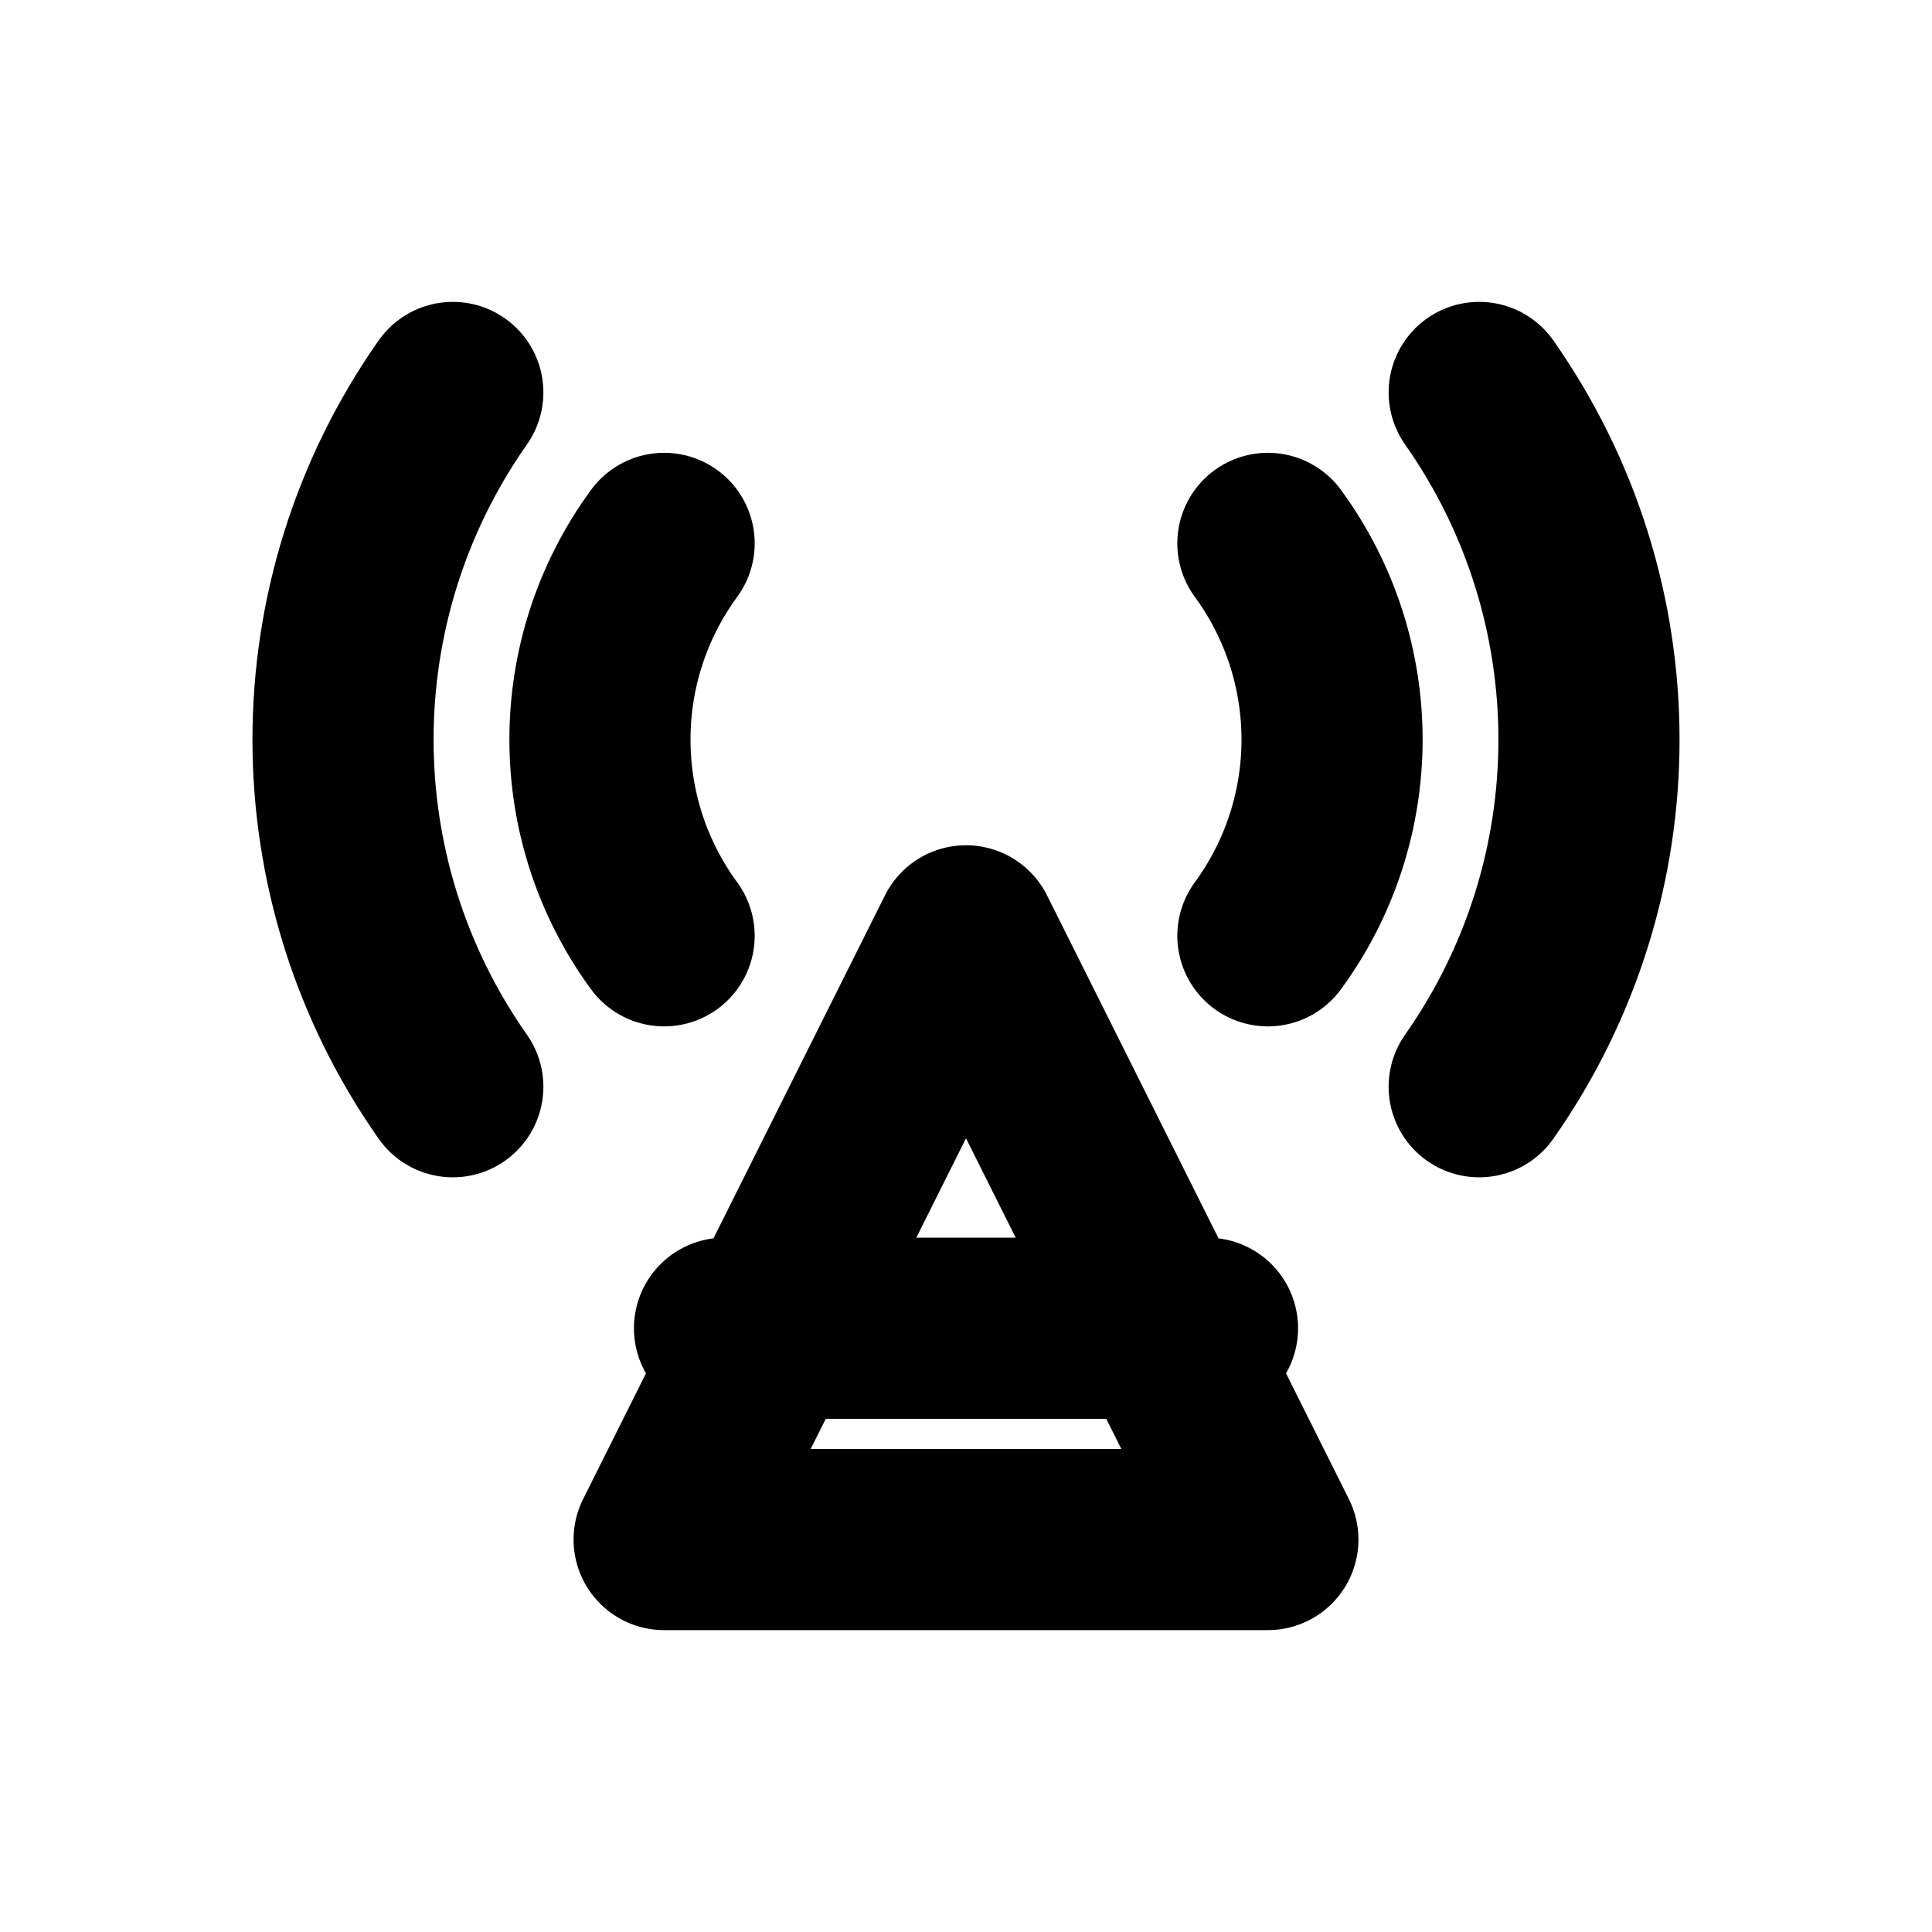
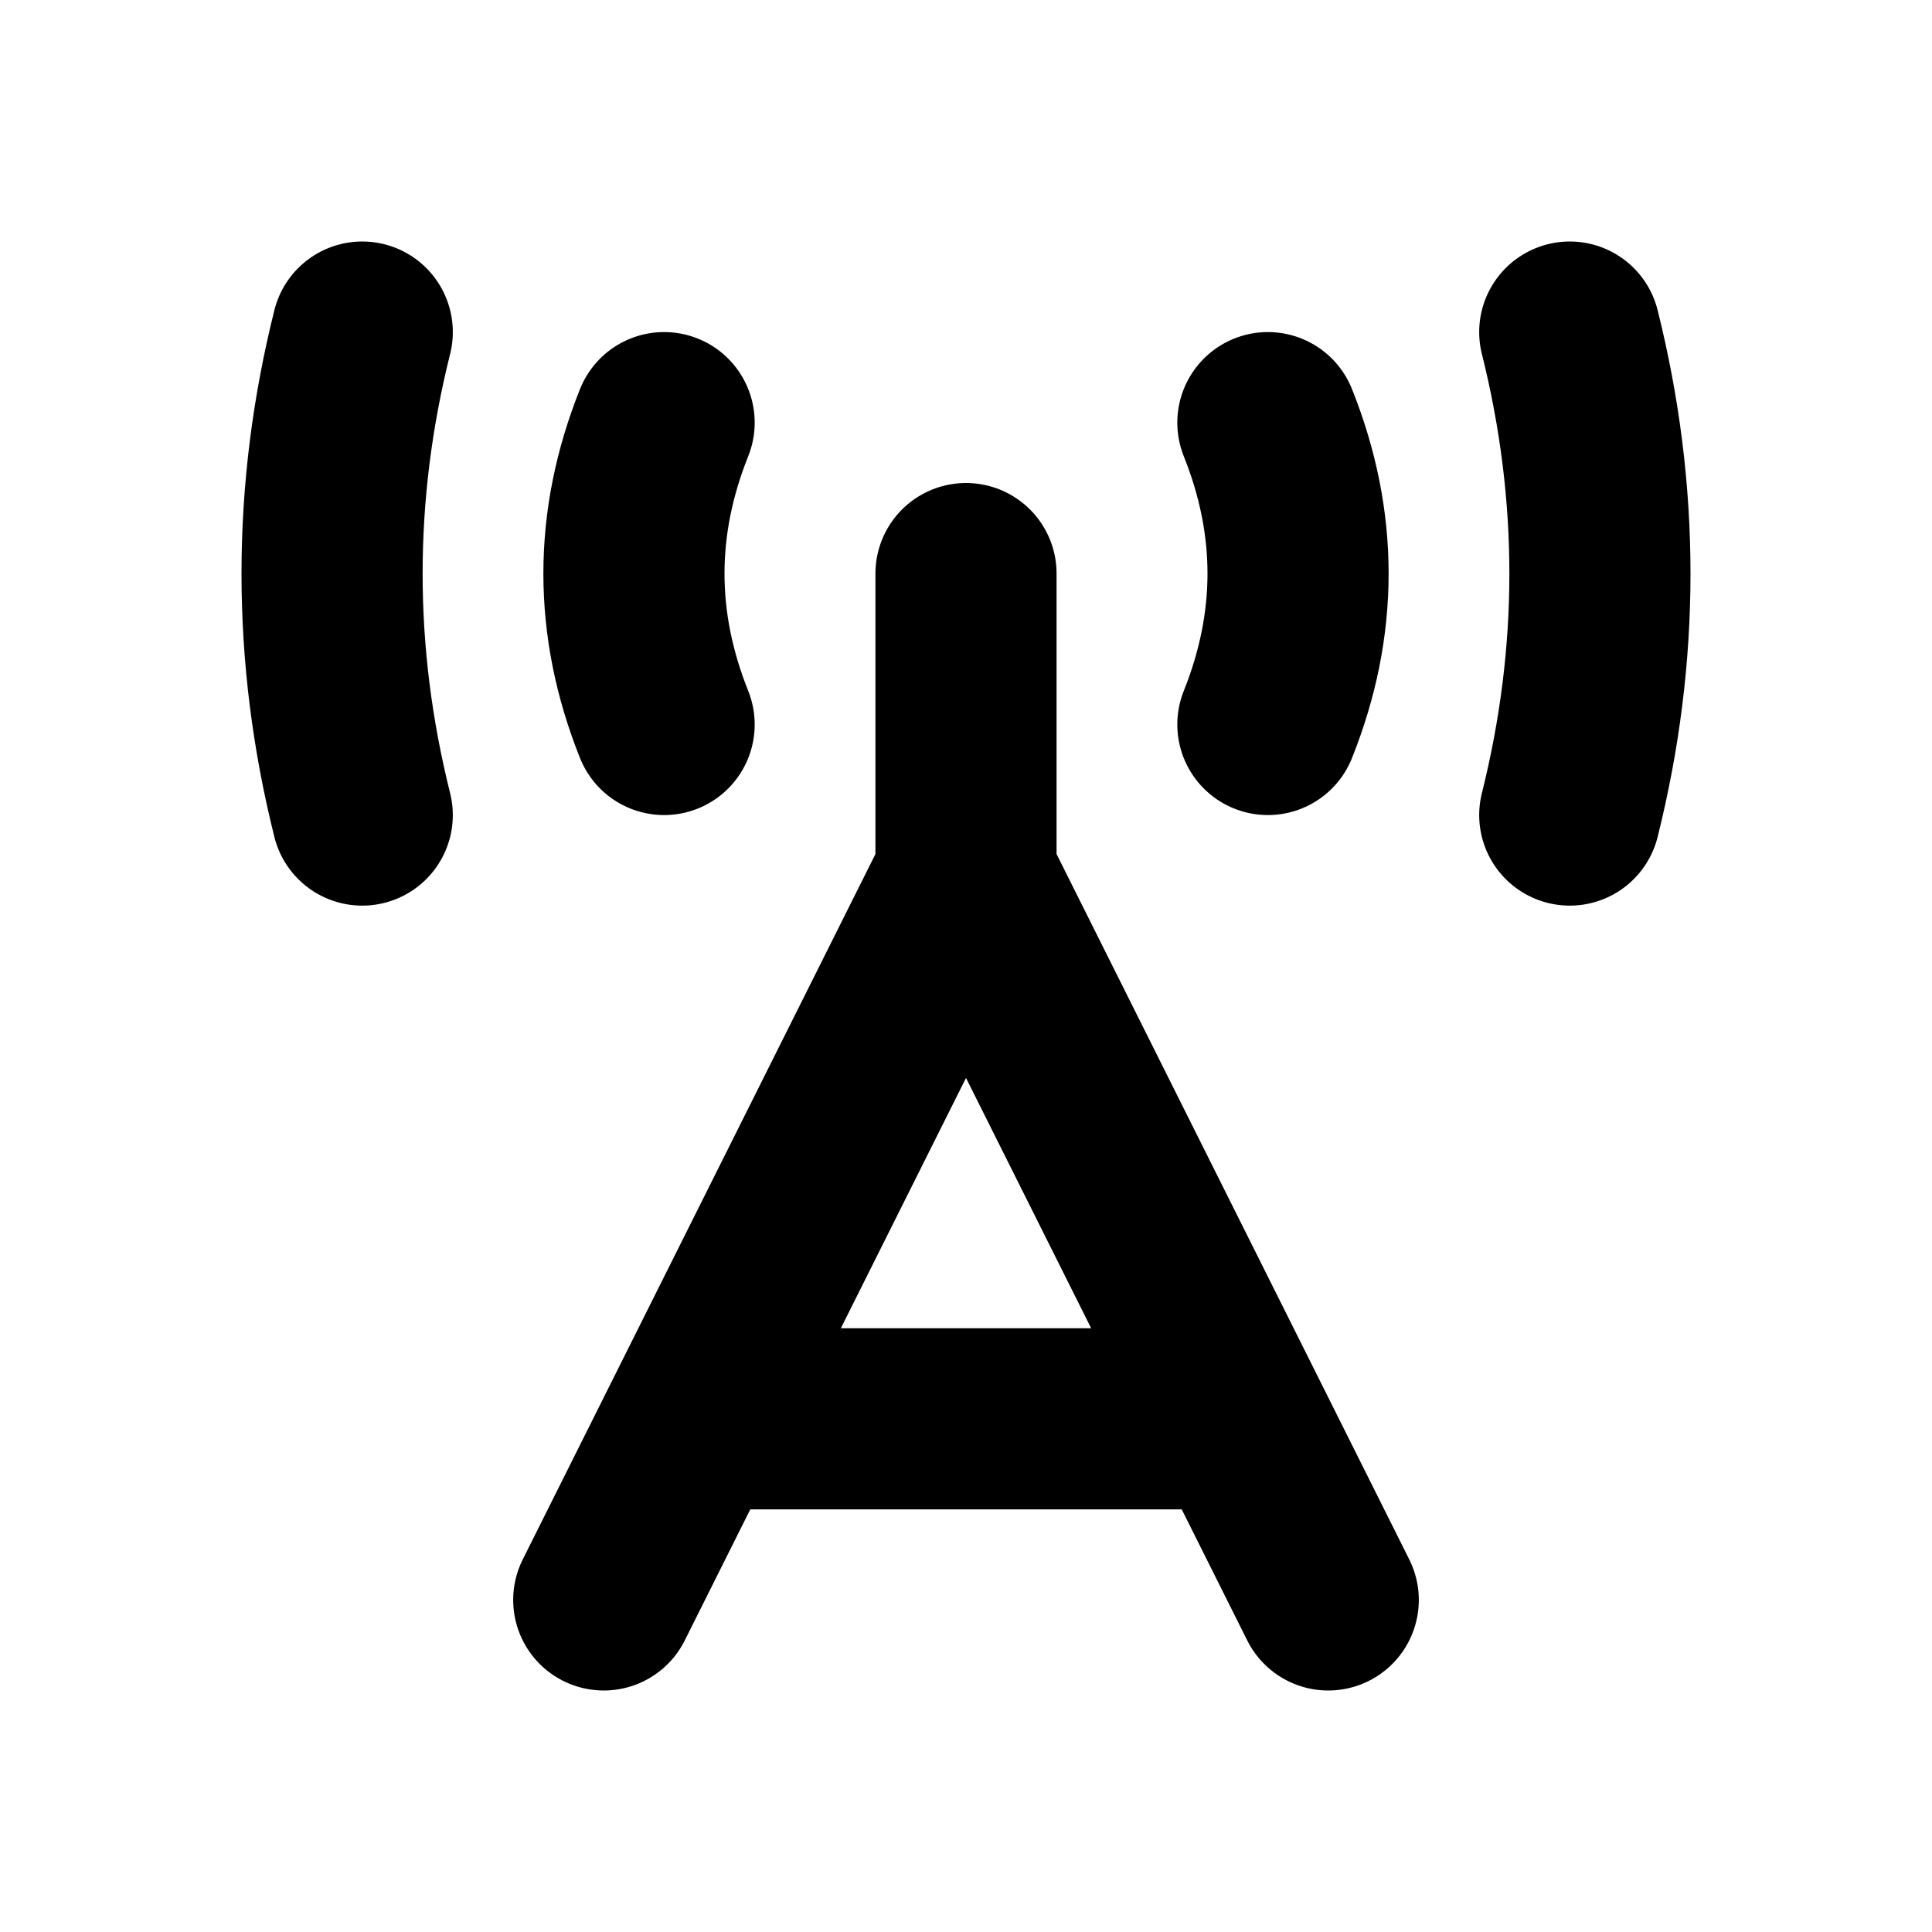
<svg xmlns="http://www.w3.org/2000/svg" width="16" height="16" viewBox="0 0 16 16" fill="none" stroke="currentColor" stroke-width="1.5" stroke-linecap="round" stroke-linejoin="round" aria-hidden="true" focusable="false">
-   <path d="M8 7.75L5.5 12.75H10.5L8 7.75ZM6 11H10M5.5 7.75A2.75 2.75 0 0 1 5.5 4.5M10.5 4.5A2.75 2.75 0 0 1 10.5 7.75M3.75 9A5 5 0 0 1 3.75 3.25M12.25 3.25A5 5 0 0 1 12.25 9" />
+   <path d="M5 13.25L8 7.25L11 13.25M5.75 11.75H10.25M8 7.25V4.75M5.5 3.5Q5 4.75 5.5 6M10.5 3.5Q11 4.75 10.5 6M3 2.75Q2.5 4.75 3 6.75M13 2.75Q13.5 4.75 13 6.75" />
</svg>
